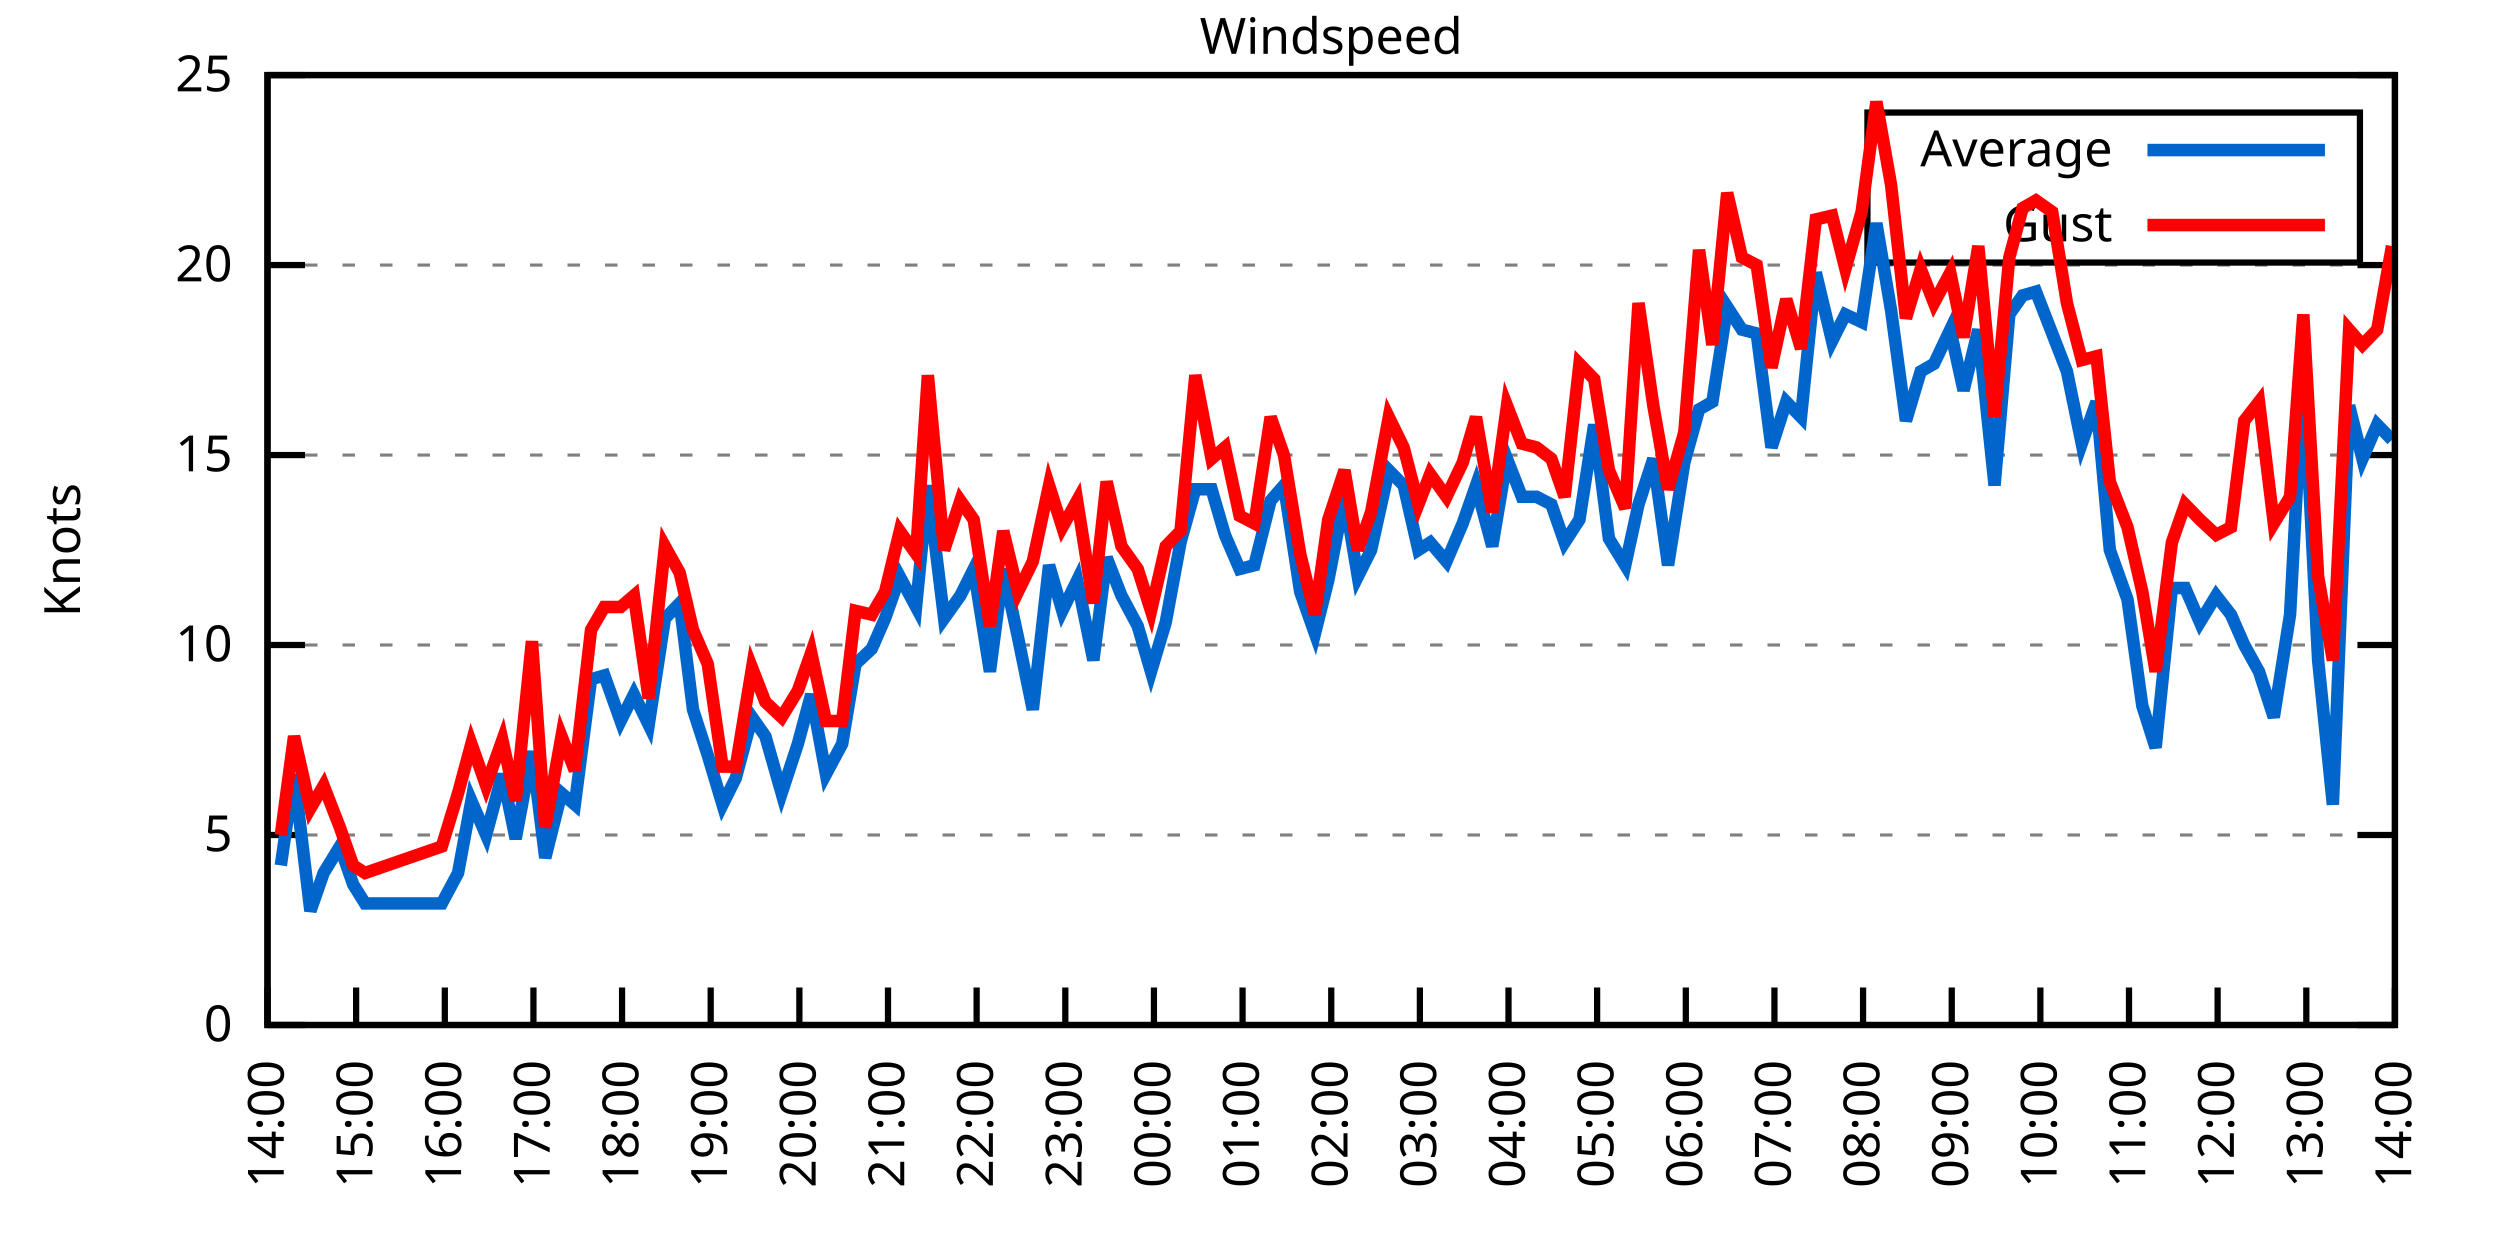
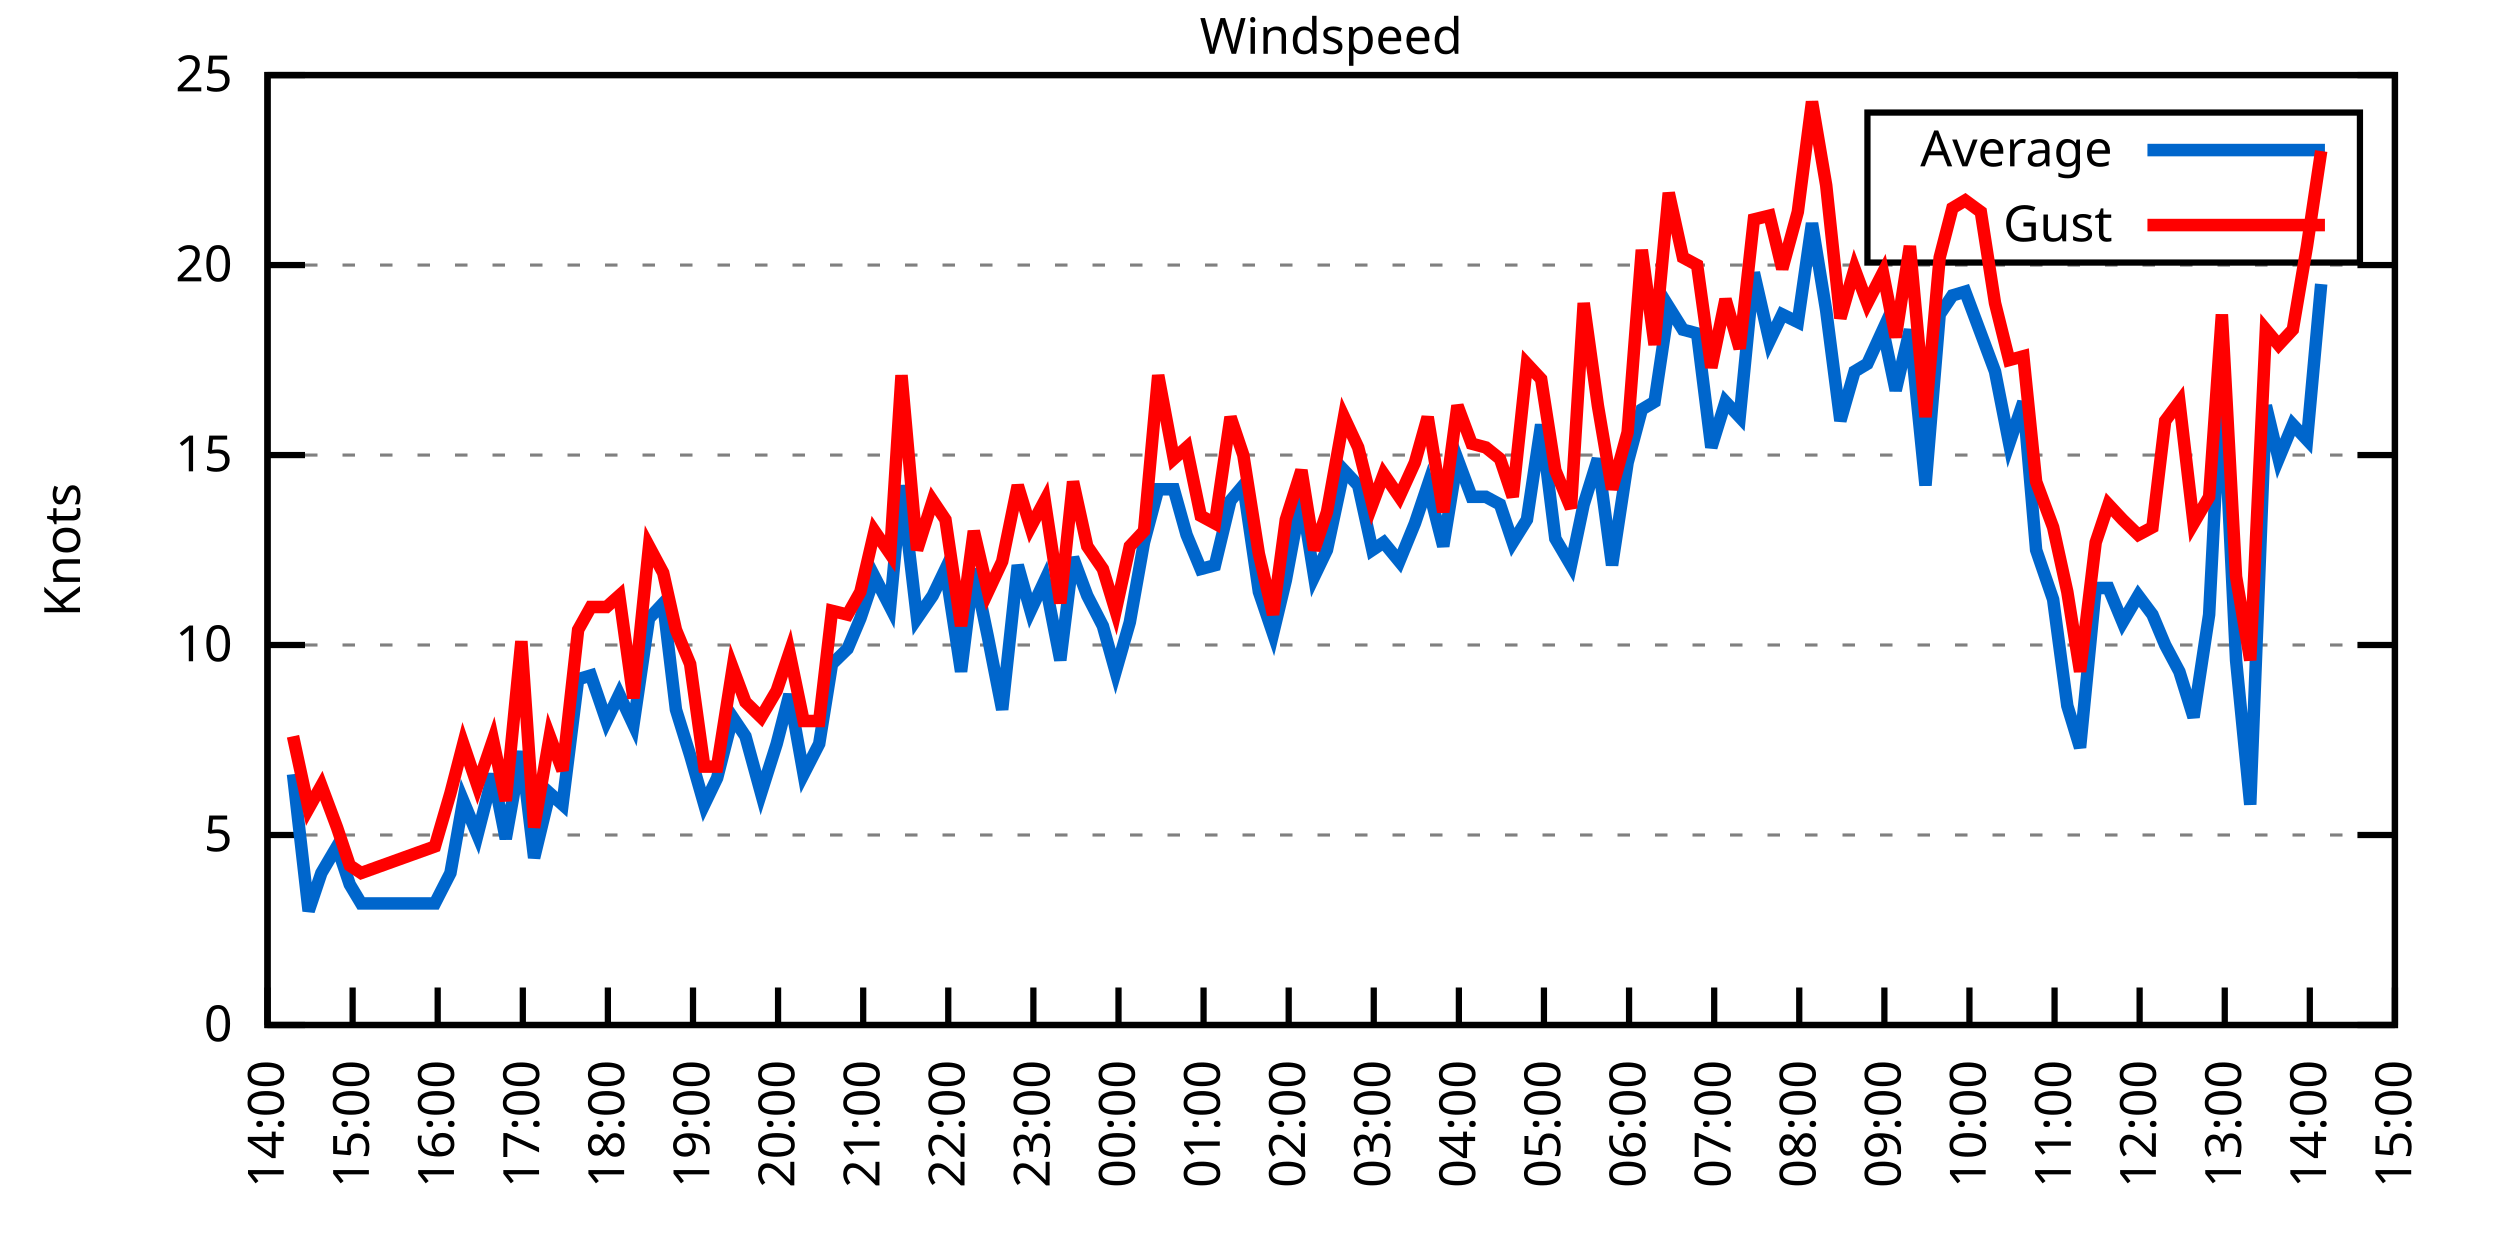
<svg xmlns="http://www.w3.org/2000/svg" xmlns:xlink="http://www.w3.org/1999/xlink" width="400" height="200" viewBox="0 0 400 200">
  <g id="gnuplot_canvas">
    <rect x="0" y="0" width="400" height="200" fill="none" />
    <defs>
      <circle id="gpDot" r="0.5" stroke-width="0.5" stroke="currentColor" />
      <path id="gpPt0" stroke-width="0.333" stroke="currentColor" d="M-1,0 h2 M0,-1 v2" />
      <path id="gpPt1" stroke-width="0.333" stroke="currentColor" d="M-1,-1 L1,1 M1,-1 L-1,1" />
      <path id="gpPt2" stroke-width="0.333" stroke="currentColor" d="M-1,0 L1,0 M0,-1 L0,1 M-1,-1 L1,1 M-1,1 L1,-1" />
      <rect id="gpPt3" stroke-width="0.333" stroke="currentColor" x="-1" y="-1" width="2" height="2" />
      <rect id="gpPt4" stroke-width="0.333" stroke="currentColor" fill="currentColor" x="-1" y="-1" width="2" height="2" />
      <circle id="gpPt5" stroke-width="0.333" stroke="currentColor" cx="0" cy="0" r="1" />
      <use xlink:href="#gpPt5" id="gpPt6" fill="currentColor" stroke="none" />
      <path id="gpPt7" stroke-width="0.333" stroke="currentColor" d="M0,-1.33 L-1.33,0.67 L1.33,0.67 z" />
      <use xlink:href="#gpPt7" id="gpPt8" fill="currentColor" stroke="none" />
      <use xlink:href="#gpPt7" id="gpPt9" stroke="currentColor" transform="rotate(180)" />
      <use xlink:href="#gpPt9" id="gpPt10" fill="currentColor" stroke="none" />
      <use xlink:href="#gpPt3" id="gpPt11" stroke="currentColor" transform="rotate(45)" />
      <use xlink:href="#gpPt11" id="gpPt12" fill="currentColor" stroke="none" />
      <path id="gpPt13" stroke-width="0.333" stroke="currentColor" d="M0,1.330 L1.265,0.411 L0.782,-1.067 L-0.782,-1.076 L-1.265,0.411 z" />
      <use xlink:href="#gpPt13" id="gpPt14" fill="currentColor" stroke="none" />
      <filter id="textbox" filterUnits="objectBoundingBox" x="0" y="0" height="1" width="1">
        <feFlood flood-color="white" flood-opacity="1" result="bgnd" />
        <feComposite in="SourceGraphic" in2="bgnd" operator="atop" />
      </filter>
      <filter id="greybox" filterUnits="objectBoundingBox" x="0" y="0" height="1" width="1">
        <feFlood flood-color="lightgrey" flood-opacity="1" result="grey" />
        <feComposite in="SourceGraphic" in2="grey" operator="atop" />
      </filter>
    </defs>
    <g fill="none" color="white" stroke="currentColor" stroke-width="1.00" stroke-linecap="butt" stroke-linejoin="miter">
</g>
    <g fill="none" color="black" stroke="currentColor" stroke-width="1.00" stroke-linecap="butt" stroke-linejoin="miter">
      <g stroke="none" shape-rendering="crispEdges">
        <polygon fill="rgb(255, 255, 255)" points="42.80,164.00 383.18,164.00 383.18,12.02 42.80,12.02 " />
      </g>
    </g>
    <g fill="none" color="black" stroke="currentColor" stroke-width="1.00" stroke-linecap="butt" stroke-linejoin="miter">
</g>
    <g fill="none" color="black" stroke="black" stroke-width="0.50" stroke-linecap="butt" stroke-linejoin="miter">
</g>
    <g fill="none" color="gray" stroke="currentColor" stroke-width="0.50" stroke-linecap="butt" stroke-linejoin="miter">
      <path stroke="gray" stroke-dasharray="2,4" class="gridline" d="M42.80,164.00 L383.19,164.00  " />
    </g>
    <g fill="none" color="gray" stroke="gray" stroke-width="1.00" stroke-linecap="butt" stroke-linejoin="miter">
</g>
    <g fill="none" color="black" stroke="currentColor" stroke-width="1.00" stroke-linecap="butt" stroke-linejoin="miter">
      <path stroke="black" d="M42.80,164.00 L48.80,164.00 M383.19,164.00 L377.19,164.00  " />
      <g transform="translate(37.20,166.60)" stroke="none" fill="black" font-family="Sans" font-size="8.00" text-anchor="end">
        <text>
          <tspan font-family="Sans"> 0</tspan>
        </text>
      </g>
    </g>
    <g fill="none" color="black" stroke="currentColor" stroke-width="1.00" stroke-linecap="butt" stroke-linejoin="miter">
</g>
    <g fill="none" color="black" stroke="black" stroke-width="0.50" stroke-linecap="butt" stroke-linejoin="miter">
</g>
    <g fill="none" color="gray" stroke="currentColor" stroke-width="0.50" stroke-linecap="butt" stroke-linejoin="miter">
      <path stroke="gray" stroke-dasharray="2,4" class="gridline" d="M42.80,133.60 L383.19,133.60  " />
    </g>
    <g fill="none" color="gray" stroke="gray" stroke-width="1.00" stroke-linecap="butt" stroke-linejoin="miter">
</g>
    <g fill="none" color="black" stroke="currentColor" stroke-width="1.00" stroke-linecap="butt" stroke-linejoin="miter">
      <path stroke="black" d="M42.80,133.60 L48.80,133.60 M383.19,133.60 L377.19,133.60  " />
      <g transform="translate(37.20,136.20)" stroke="none" fill="black" font-family="Sans" font-size="8.00" text-anchor="end">
        <text>
          <tspan font-family="Sans"> 5</tspan>
        </text>
      </g>
    </g>
    <g fill="none" color="black" stroke="currentColor" stroke-width="1.00" stroke-linecap="butt" stroke-linejoin="miter">
</g>
    <g fill="none" color="black" stroke="black" stroke-width="0.50" stroke-linecap="butt" stroke-linejoin="miter">
</g>
    <g fill="none" color="gray" stroke="currentColor" stroke-width="0.50" stroke-linecap="butt" stroke-linejoin="miter">
      <path stroke="gray" stroke-dasharray="2,4" class="gridline" d="M42.80,103.20 L383.19,103.20  " />
    </g>
    <g fill="none" color="gray" stroke="gray" stroke-width="1.00" stroke-linecap="butt" stroke-linejoin="miter">
</g>
    <g fill="none" color="black" stroke="currentColor" stroke-width="1.00" stroke-linecap="butt" stroke-linejoin="miter">
      <path stroke="black" d="M42.80,103.20 L48.80,103.20 M383.19,103.20 L377.19,103.20  " />
      <g transform="translate(37.20,105.80)" stroke="none" fill="black" font-family="Sans" font-size="8.00" text-anchor="end">
        <text>
          <tspan font-family="Sans"> 10</tspan>
        </text>
      </g>
    </g>
    <g fill="none" color="black" stroke="currentColor" stroke-width="1.00" stroke-linecap="butt" stroke-linejoin="miter">
</g>
    <g fill="none" color="black" stroke="black" stroke-width="0.50" stroke-linecap="butt" stroke-linejoin="miter">
</g>
    <g fill="none" color="gray" stroke="currentColor" stroke-width="0.50" stroke-linecap="butt" stroke-linejoin="miter">
      <path stroke="gray" stroke-dasharray="2,4" class="gridline" d="M42.80,72.81 L383.19,72.81  " />
    </g>
    <g fill="none" color="gray" stroke="gray" stroke-width="1.00" stroke-linecap="butt" stroke-linejoin="miter">
</g>
    <g fill="none" color="black" stroke="currentColor" stroke-width="1.00" stroke-linecap="butt" stroke-linejoin="miter">
      <path stroke="black" d="M42.80,72.81 L48.80,72.81 M383.19,72.81 L377.19,72.81  " />
      <g transform="translate(37.20,75.41)" stroke="none" fill="black" font-family="Sans" font-size="8.00" text-anchor="end">
        <text>
          <tspan font-family="Sans"> 15</tspan>
        </text>
      </g>
    </g>
    <g fill="none" color="black" stroke="currentColor" stroke-width="1.00" stroke-linecap="butt" stroke-linejoin="miter">
</g>
    <g fill="none" color="black" stroke="black" stroke-width="0.50" stroke-linecap="butt" stroke-linejoin="miter">
</g>
    <g fill="none" color="gray" stroke="currentColor" stroke-width="0.50" stroke-linecap="butt" stroke-linejoin="miter">
      <path stroke="gray" stroke-dasharray="2,4" class="gridline" d="M42.80,42.41 L383.19,42.41  " />
    </g>
    <g fill="none" color="gray" stroke="gray" stroke-width="1.00" stroke-linecap="butt" stroke-linejoin="miter">
</g>
    <g fill="none" color="black" stroke="currentColor" stroke-width="1.00" stroke-linecap="butt" stroke-linejoin="miter">
      <path stroke="black" d="M42.80,42.41 L48.80,42.41 M383.19,42.41 L377.19,42.41  " />
      <g transform="translate(37.20,45.01)" stroke="none" fill="black" font-family="Sans" font-size="8.00" text-anchor="end">
        <text>
          <tspan font-family="Sans"> 20</tspan>
        </text>
      </g>
    </g>
    <g fill="none" color="black" stroke="currentColor" stroke-width="1.00" stroke-linecap="butt" stroke-linejoin="miter">
</g>
    <g fill="none" color="black" stroke="black" stroke-width="0.50" stroke-linecap="butt" stroke-linejoin="miter">
</g>
    <g fill="none" color="gray" stroke="currentColor" stroke-width="0.50" stroke-linecap="butt" stroke-linejoin="miter">
      <path stroke="gray" stroke-dasharray="2,4" class="gridline" d="M42.80,12.01 L383.19,12.01  " />
    </g>
    <g fill="none" color="gray" stroke="gray" stroke-width="1.00" stroke-linecap="butt" stroke-linejoin="miter">
</g>
    <g fill="none" color="black" stroke="currentColor" stroke-width="1.00" stroke-linecap="butt" stroke-linejoin="miter">
      <path stroke="black" d="M42.80,12.01 L48.80,12.01 M383.19,12.01 L377.19,12.01  " />
      <g transform="translate(37.20,14.61)" stroke="none" fill="black" font-family="Sans" font-size="8.00" text-anchor="end">
        <text>
          <tspan font-family="Sans"> 25</tspan>
        </text>
      </g>
    </g>
    <g fill="none" color="black" stroke="currentColor" stroke-width="1.00" stroke-linecap="butt" stroke-linejoin="miter">
      <path stroke="black" d="M42.80,164.00 L42.80,158.00  " />
      <g transform="translate(45.40,169.60) rotate(270.00)" stroke="none" fill="black" font-family="Sans" font-size="8.00" text-anchor="end">
        <text>
          <tspan font-family="Sans">14:00</tspan>
        </text>
      </g>
    </g>
    <g fill="none" color="black" stroke="currentColor" stroke-width="1.00" stroke-linecap="butt" stroke-linejoin="miter">
-       <path stroke="black" d="M56.98,164.00 L56.98,158.00  " />
-       <g transform="translate(59.58,169.60) rotate(270.00)" stroke="none" fill="black" font-family="Sans" font-size="8.00" text-anchor="end">
+       <path stroke="black" d="M56.42,164.00 L56.42,158.00  " />
+       <g transform="translate(59.02,169.60) rotate(270.00)" stroke="none" fill="black" font-family="Sans" font-size="8.00" text-anchor="end">
        <text>
          <tspan font-family="Sans">15:00</tspan>
        </text>
      </g>
    </g>
    <g fill="none" color="black" stroke="currentColor" stroke-width="1.00" stroke-linecap="butt" stroke-linejoin="miter">
-       <path stroke="black" d="M71.17,164.00 L71.17,158.00  " />
-       <g transform="translate(73.77,169.60) rotate(270.00)" stroke="none" fill="black" font-family="Sans" font-size="8.00" text-anchor="end">
+       <path stroke="black" d="M70.03,164.00 L70.03,158.00  " />
+       <g transform="translate(72.63,169.60) rotate(270.00)" stroke="none" fill="black" font-family="Sans" font-size="8.00" text-anchor="end">
        <text>
          <tspan font-family="Sans">16:00</tspan>
        </text>
      </g>
    </g>
    <g fill="none" color="black" stroke="currentColor" stroke-width="1.00" stroke-linecap="butt" stroke-linejoin="miter">
-       <path stroke="black" d="M85.35,164.00 L85.35,158.00  " />
-       <g transform="translate(87.95,169.60) rotate(270.00)" stroke="none" fill="black" font-family="Sans" font-size="8.00" text-anchor="end">
+       <path stroke="black" d="M83.65,164.00 L83.65,158.00  " />
+       <g transform="translate(86.25,169.60) rotate(270.00)" stroke="none" fill="black" font-family="Sans" font-size="8.00" text-anchor="end">
        <text>
          <tspan font-family="Sans">17:00</tspan>
        </text>
      </g>
    </g>
    <g fill="none" color="black" stroke="currentColor" stroke-width="1.00" stroke-linecap="butt" stroke-linejoin="miter">
-       <path stroke="black" d="M99.53,164.00 L99.53,158.00  " />
-       <g transform="translate(102.13,169.60) rotate(270.00)" stroke="none" fill="black" font-family="Sans" font-size="8.00" text-anchor="end">
+       <path stroke="black" d="M97.26,164.00 L97.26,158.00  " />
+       <g transform="translate(99.86,169.60) rotate(270.00)" stroke="none" fill="black" font-family="Sans" font-size="8.00" text-anchor="end">
        <text>
          <tspan font-family="Sans">18:00</tspan>
        </text>
      </g>
    </g>
    <g fill="none" color="black" stroke="currentColor" stroke-width="1.00" stroke-linecap="butt" stroke-linejoin="miter">
-       <path stroke="black" d="M113.71,164.00 L113.71,158.00  " />
-       <g transform="translate(116.31,169.60) rotate(270.00)" stroke="none" fill="black" font-family="Sans" font-size="8.00" text-anchor="end">
+       <path stroke="black" d="M110.88,164.00 L110.88,158.00  " />
+       <g transform="translate(113.48,169.60) rotate(270.00)" stroke="none" fill="black" font-family="Sans" font-size="8.00" text-anchor="end">
        <text>
          <tspan font-family="Sans">19:00</tspan>
        </text>
      </g>
    </g>
    <g fill="none" color="black" stroke="currentColor" stroke-width="1.00" stroke-linecap="butt" stroke-linejoin="miter">
-       <path stroke="black" d="M127.90,164.00 L127.90,158.00  " />
-       <g transform="translate(130.50,169.60) rotate(270.00)" stroke="none" fill="black" font-family="Sans" font-size="8.00" text-anchor="end">
+       <path stroke="black" d="M124.49,164.00 L124.49,158.00  " />
+       <g transform="translate(127.09,169.60) rotate(270.00)" stroke="none" fill="black" font-family="Sans" font-size="8.00" text-anchor="end">
        <text>
          <tspan font-family="Sans">20:00</tspan>
        </text>
      </g>
    </g>
    <g fill="none" color="black" stroke="currentColor" stroke-width="1.00" stroke-linecap="butt" stroke-linejoin="miter">
-       <path stroke="black" d="M142.08,164.00 L142.08,158.00  " />
-       <g transform="translate(144.68,169.60) rotate(270.00)" stroke="none" fill="black" font-family="Sans" font-size="8.00" text-anchor="end">
+       <path stroke="black" d="M138.11,164.00 L138.11,158.00  " />
+       <g transform="translate(140.71,169.60) rotate(270.00)" stroke="none" fill="black" font-family="Sans" font-size="8.00" text-anchor="end">
        <text>
          <tspan font-family="Sans">21:00</tspan>
        </text>
      </g>
    </g>
    <g fill="none" color="black" stroke="currentColor" stroke-width="1.00" stroke-linecap="butt" stroke-linejoin="miter">
-       <path stroke="black" d="M156.26,164.00 L156.26,158.00  " />
-       <g transform="translate(158.86,169.60) rotate(270.00)" stroke="none" fill="black" font-family="Sans" font-size="8.00" text-anchor="end">
+       <path stroke="black" d="M151.72,164.00 L151.72,158.00  " />
+       <g transform="translate(154.32,169.60) rotate(270.00)" stroke="none" fill="black" font-family="Sans" font-size="8.00" text-anchor="end">
        <text>
          <tspan font-family="Sans">22:00</tspan>
        </text>
      </g>
    </g>
    <g fill="none" color="black" stroke="currentColor" stroke-width="1.00" stroke-linecap="butt" stroke-linejoin="miter">
-       <path stroke="black" d="M170.45,164.00 L170.45,158.00  " />
-       <g transform="translate(173.05,169.60) rotate(270.00)" stroke="none" fill="black" font-family="Sans" font-size="8.00" text-anchor="end">
+       <path stroke="black" d="M165.34,164.00 L165.34,158.00  " />
+       <g transform="translate(167.94,169.60) rotate(270.00)" stroke="none" fill="black" font-family="Sans" font-size="8.00" text-anchor="end">
        <text>
          <tspan font-family="Sans">23:00</tspan>
        </text>
      </g>
    </g>
    <g fill="none" color="black" stroke="currentColor" stroke-width="1.00" stroke-linecap="butt" stroke-linejoin="miter">
-       <path stroke="black" d="M184.63,164.00 L184.63,158.00  " />
-       <g transform="translate(187.23,169.60) rotate(270.00)" stroke="none" fill="black" font-family="Sans" font-size="8.00" text-anchor="end">
+       <path stroke="black" d="M178.96,164.00 L178.96,158.00  " />
+       <g transform="translate(181.56,169.60) rotate(270.00)" stroke="none" fill="black" font-family="Sans" font-size="8.00" text-anchor="end">
        <text>
          <tspan font-family="Sans">00:00</tspan>
        </text>
      </g>
    </g>
    <g fill="none" color="black" stroke="currentColor" stroke-width="1.00" stroke-linecap="butt" stroke-linejoin="miter">
-       <path stroke="black" d="M198.81,164.00 L198.81,158.00  " />
-       <g transform="translate(201.41,169.60) rotate(270.00)" stroke="none" fill="black" font-family="Sans" font-size="8.00" text-anchor="end">
+       <path stroke="black" d="M192.57,164.00 L192.57,158.00  " />
+       <g transform="translate(195.17,169.60) rotate(270.00)" stroke="none" fill="black" font-family="Sans" font-size="8.00" text-anchor="end">
        <text>
          <tspan font-family="Sans">01:00</tspan>
        </text>
      </g>
    </g>
    <g fill="none" color="black" stroke="currentColor" stroke-width="1.00" stroke-linecap="butt" stroke-linejoin="miter">
-       <path stroke="black" d="M213.00,164.00 L213.00,158.00  " />
-       <g transform="translate(215.60,169.60) rotate(270.00)" stroke="none" fill="black" font-family="Sans" font-size="8.00" text-anchor="end">
+       <path stroke="black" d="M206.19,164.00 L206.19,158.00  " />
+       <g transform="translate(208.79,169.60) rotate(270.00)" stroke="none" fill="black" font-family="Sans" font-size="8.00" text-anchor="end">
        <text>
          <tspan font-family="Sans">02:00</tspan>
        </text>
      </g>
    </g>
    <g fill="none" color="black" stroke="currentColor" stroke-width="1.00" stroke-linecap="butt" stroke-linejoin="miter">
-       <path stroke="black" d="M227.18,164.00 L227.18,158.00  " />
-       <g transform="translate(229.78,169.60) rotate(270.00)" stroke="none" fill="black" font-family="Sans" font-size="8.00" text-anchor="end">
+       <path stroke="black" d="M219.80,164.00 L219.80,158.00  " />
+       <g transform="translate(222.40,169.60) rotate(270.00)" stroke="none" fill="black" font-family="Sans" font-size="8.00" text-anchor="end">
        <text>
          <tspan font-family="Sans">03:00</tspan>
        </text>
      </g>
    </g>
    <g fill="none" color="black" stroke="currentColor" stroke-width="1.00" stroke-linecap="butt" stroke-linejoin="miter">
-       <path stroke="black" d="M241.36,164.00 L241.36,158.00  " />
-       <g transform="translate(243.96,169.60) rotate(270.00)" stroke="none" fill="black" font-family="Sans" font-size="8.00" text-anchor="end">
+       <path stroke="black" d="M233.42,164.00 L233.42,158.00  " />
+       <g transform="translate(236.02,169.60) rotate(270.00)" stroke="none" fill="black" font-family="Sans" font-size="8.00" text-anchor="end">
        <text>
          <tspan font-family="Sans">04:00</tspan>
        </text>
      </g>
    </g>
    <g fill="none" color="black" stroke="currentColor" stroke-width="1.00" stroke-linecap="butt" stroke-linejoin="miter">
-       <path stroke="black" d="M255.54,164.00 L255.54,158.00  " />
-       <g transform="translate(258.14,169.60) rotate(270.00)" stroke="none" fill="black" font-family="Sans" font-size="8.00" text-anchor="end">
+       <path stroke="black" d="M247.03,164.00 L247.03,158.00  " />
+       <g transform="translate(249.63,169.60) rotate(270.00)" stroke="none" fill="black" font-family="Sans" font-size="8.00" text-anchor="end">
        <text>
          <tspan font-family="Sans">05:00</tspan>
        </text>
      </g>
    </g>
    <g fill="none" color="black" stroke="currentColor" stroke-width="1.00" stroke-linecap="butt" stroke-linejoin="miter">
-       <path stroke="black" d="M269.73,164.00 L269.73,158.00  " />
-       <g transform="translate(272.33,169.60) rotate(270.00)" stroke="none" fill="black" font-family="Sans" font-size="8.00" text-anchor="end">
+       <path stroke="black" d="M260.65,164.00 L260.65,158.00  " />
+       <g transform="translate(263.25,169.60) rotate(270.00)" stroke="none" fill="black" font-family="Sans" font-size="8.00" text-anchor="end">
        <text>
          <tspan font-family="Sans">06:00</tspan>
        </text>
      </g>
    </g>
    <g fill="none" color="black" stroke="currentColor" stroke-width="1.00" stroke-linecap="butt" stroke-linejoin="miter">
-       <path stroke="black" d="M283.91,164.00 L283.91,158.00  " />
-       <g transform="translate(286.51,169.60) rotate(270.00)" stroke="none" fill="black" font-family="Sans" font-size="8.00" text-anchor="end">
+       <path stroke="black" d="M274.27,164.00 L274.27,158.00  " />
+       <g transform="translate(276.87,169.60) rotate(270.00)" stroke="none" fill="black" font-family="Sans" font-size="8.00" text-anchor="end">
        <text>
          <tspan font-family="Sans">07:00</tspan>
        </text>
      </g>
    </g>
    <g fill="none" color="black" stroke="currentColor" stroke-width="1.00" stroke-linecap="butt" stroke-linejoin="miter">
-       <path stroke="black" d="M298.09,164.00 L298.09,158.00  " />
-       <g transform="translate(300.69,169.60) rotate(270.00)" stroke="none" fill="black" font-family="Sans" font-size="8.00" text-anchor="end">
+       <path stroke="black" d="M287.88,164.00 L287.88,158.00  " />
+       <g transform="translate(290.48,169.60) rotate(270.00)" stroke="none" fill="black" font-family="Sans" font-size="8.00" text-anchor="end">
        <text>
          <tspan font-family="Sans">08:00</tspan>
        </text>
      </g>
    </g>
    <g fill="none" color="black" stroke="currentColor" stroke-width="1.00" stroke-linecap="butt" stroke-linejoin="miter">
-       <path stroke="black" d="M312.28,164.00 L312.28,158.00  " />
-       <g transform="translate(314.88,169.60) rotate(270.00)" stroke="none" fill="black" font-family="Sans" font-size="8.00" text-anchor="end">
+       <path stroke="black" d="M301.50,164.00 L301.50,158.00  " />
+       <g transform="translate(304.10,169.60) rotate(270.00)" stroke="none" fill="black" font-family="Sans" font-size="8.00" text-anchor="end">
        <text>
          <tspan font-family="Sans">09:00</tspan>
        </text>
      </g>
    </g>
    <g fill="none" color="black" stroke="currentColor" stroke-width="1.00" stroke-linecap="butt" stroke-linejoin="miter">
-       <path stroke="black" d="M326.46,164.00 L326.46,158.00  " />
-       <g transform="translate(329.06,169.60) rotate(270.00)" stroke="none" fill="black" font-family="Sans" font-size="8.00" text-anchor="end">
+       <path stroke="black" d="M315.11,164.00 L315.11,158.00  " />
+       <g transform="translate(317.71,169.60) rotate(270.00)" stroke="none" fill="black" font-family="Sans" font-size="8.00" text-anchor="end">
        <text>
          <tspan font-family="Sans">10:00</tspan>
        </text>
      </g>
    </g>
    <g fill="none" color="black" stroke="currentColor" stroke-width="1.00" stroke-linecap="butt" stroke-linejoin="miter">
-       <path stroke="black" d="M340.64,164.00 L340.64,158.00  " />
-       <g transform="translate(343.24,169.60) rotate(270.00)" stroke="none" fill="black" font-family="Sans" font-size="8.00" text-anchor="end">
+       <path stroke="black" d="M328.73,164.00 L328.73,158.00  " />
+       <g transform="translate(331.33,169.60) rotate(270.00)" stroke="none" fill="black" font-family="Sans" font-size="8.00" text-anchor="end">
        <text>
          <tspan font-family="Sans">11:00</tspan>
        </text>
      </g>
    </g>
    <g fill="none" color="black" stroke="currentColor" stroke-width="1.00" stroke-linecap="butt" stroke-linejoin="miter">
-       <path stroke="black" d="M354.82,164.00 L354.82,158.00  " />
-       <g transform="translate(357.42,169.60) rotate(270.00)" stroke="none" fill="black" font-family="Sans" font-size="8.00" text-anchor="end">
+       <path stroke="black" d="M342.34,164.00 L342.34,158.00  " />
+       <g transform="translate(344.94,169.60) rotate(270.00)" stroke="none" fill="black" font-family="Sans" font-size="8.00" text-anchor="end">
        <text>
          <tspan font-family="Sans">12:00</tspan>
        </text>
      </g>
    </g>
    <g fill="none" color="black" stroke="currentColor" stroke-width="1.00" stroke-linecap="butt" stroke-linejoin="miter">
-       <path stroke="black" d="M369.01,164.00 L369.01,158.00  " />
-       <g transform="translate(371.61,169.60) rotate(270.00)" stroke="none" fill="black" font-family="Sans" font-size="8.00" text-anchor="end">
+       <path stroke="black" d="M355.96,164.00 L355.96,158.00  " />
+       <g transform="translate(358.56,169.60) rotate(270.00)" stroke="none" fill="black" font-family="Sans" font-size="8.00" text-anchor="end">
        <text>
          <tspan font-family="Sans">13:00</tspan>
+         </text>
+       </g>
+     </g>
+     <g fill="none" color="black" stroke="currentColor" stroke-width="1.00" stroke-linecap="butt" stroke-linejoin="miter">
+       <path stroke="black" d="M369.57,164.00 L369.57,158.00  " />
+       <g transform="translate(372.17,169.60) rotate(270.00)" stroke="none" fill="black" font-family="Sans" font-size="8.00" text-anchor="end">
+         <text>
+           <tspan font-family="Sans">14:00</tspan>
        </text>
      </g>
    </g>
    <g fill="none" color="black" stroke="currentColor" stroke-width="1.00" stroke-linecap="butt" stroke-linejoin="miter">
      <path stroke="black" d="M383.19,164.00 L383.19,158.00  " />
      <g transform="translate(385.79,169.60) rotate(270.00)" stroke="none" fill="black" font-family="Sans" font-size="8.00" text-anchor="end">
        <text>
-           <tspan font-family="Sans">14:00</tspan>
+           <tspan font-family="Sans">15:00</tspan>
        </text>
      </g>
    </g>
    <g fill="none" color="black" stroke="currentColor" stroke-width="1.00" stroke-linecap="butt" stroke-linejoin="miter">
</g>
    <g fill="none" color="black" stroke="currentColor" stroke-width="1.00" stroke-linecap="butt" stroke-linejoin="miter">
      <path stroke="black" d="M42.80,12.01 L42.80,164.00 L383.19,164.00 L383.19,12.01 L42.80,12.01 Z  " />
    </g>
    <g fill="none" color="black" stroke="currentColor" stroke-width="1.00" stroke-linecap="butt" stroke-linejoin="miter">
</g>
    <g fill="none" color="black" stroke="currentColor" stroke-width="1.00" stroke-linecap="butt" stroke-linejoin="miter">
      <path stroke="black" d="M298.79,42.01 L298.79,18.01 L377.59,18.01 L377.59,42.01 L298.79,42.01 Z  " />
    </g>
    <g id="Windspeed_plot_1">
      <g fill="none" color="white" stroke="black" stroke-width="2.00" stroke-linecap="butt" stroke-linejoin="miter">
</g>
      <g fill="none" color="black" stroke="currentColor" stroke-width="2.00" stroke-linecap="butt" stroke-linejoin="miter">
        <g transform="translate(337.99,26.61)" stroke="none" fill="black" font-family="Sans" font-size="8.00" text-anchor="end">
          <text>
            <tspan font-family="Sans">Average</tspan>
          </text>
        </g>
      </g>
      <g fill="none" color="black" stroke="currentColor" stroke-width="2.00" stroke-linecap="butt" stroke-linejoin="miter">
-         <path stroke="rgb(  0, 102, 204)" d="M343.59,24.01 L371.99,24.01 M44.93,138.47 L47.05,123.87 L49.66,145.76 L51.78,139.68 L54.38,135.43 L56.51,141.51   L58.40,144.55 L70.69,144.55 L73.29,139.68 L75.42,128.13 L77.78,133.60 L80.38,123.87 L82.51,134.21 L85.11,120.23   L87.24,137.25 L89.84,126.91 L91.97,128.74 L94.57,108.68 L96.70,108.07 L99.30,115.36 L101.42,111.11 L103.79,115.97   L106.39,98.95 L108.75,96.52 L110.88,113.54 L113.24,120.83 L115.61,128.74 L117.73,124.48 L120.33,114.76 L122.46,117.80   L125.06,126.91 L127.66,119.01 L129.79,111.11 L132.15,123.87 L134.75,119.01 L136.88,106.24 L139.48,103.81 L141.61,98.95   L143.97,92.26 L146.57,97.12 L148.46,77.67 L151.06,98.95 L153.66,95.30 L155.79,91.04 L158.39,107.46 L160.52,91.04   L162.88,101.99 L165.25,113.54 L167.85,90.44 L169.97,97.73 L172.34,92.87 L174.94,105.64 L177.06,89.22 L179.43,95.30   L182.03,100.16 L184.16,107.46 L186.52,99.56 L188.88,86.79 L191.25,78.28 L193.85,78.28 L195.98,85.57 L198.34,91.04   L200.70,90.44 L203.30,80.10 L205.43,77.67 L208.03,94.69 L210.39,101.38 L212.52,92.87 L215.12,79.49 L217.25,92.26   L219.38,88.00 L222.21,75.24 L224.58,77.67 L226.94,88.00 L228.83,86.79 L231.43,89.83 L234.03,83.75 L236.16,77.67   L238.76,87.40 L241.12,73.41 L243.49,79.49 L245.85,79.49 L248.22,80.71 L250.34,86.79 L252.71,83.14 L255.07,67.94   L257.43,86.18 L260.04,90.44 L262.16,80.71 L264.53,73.41 L266.89,90.44 L269.49,74.02 L271.85,65.51 L273.98,64.29   L276.35,49.10 L278.71,52.74 L281.07,53.35 L283.44,71.59 L285.80,64.29 L288.16,66.73 L290.53,43.62 L293.13,54.57   L295.26,50.31 L297.86,51.53 L300.22,35.72 L302.58,49.70 L304.95,67.33 L307.31,59.43 L309.44,58.21 L312.04,52.74   L314.17,62.47 L316.53,52.74 L319.13,77.67 L321.49,50.31 L323.62,47.27 L325.75,46.66 L328.35,53.35 L330.71,59.43   L333.08,70.98 L335.44,64.29 L337.57,88.00 L340.40,95.91 L342.77,112.93 L344.90,119.62 L347.50,94.08 L349.62,94.08   L351.99,99.56 L354.59,95.30 L356.95,98.34 L359.08,103.20 L361.44,107.46 L363.81,114.76 L366.41,98.34 L368.53,58.82   L370.90,105.64 L373.26,128.74 L375.86,64.90 L377.99,73.41 L380.35,67.94 L382.72,70.37  " />
+         <path stroke="rgb(  0, 102, 204)" d="M343.59,24.01 L371.99,24.01 M46.88,123.87 L49.38,145.76 L51.42,139.68 L53.92,135.43 L55.96,141.51 L57.78,144.55   L69.58,144.55 L72.07,139.68 L74.12,128.13 L76.39,133.60 L78.88,123.87 L80.92,134.21 L83.42,120.23 L85.46,137.25   L87.96,126.91 L90.00,128.74 L92.50,108.68 L94.54,108.07 L97.04,115.36 L99.08,111.11 L101.35,115.97 L103.84,98.95   L106.11,96.52 L108.15,113.54 L110.42,120.83 L112.69,128.74 L114.74,124.48 L117.23,114.76 L119.27,117.80 L121.77,126.91   L124.27,119.01 L126.31,111.11 L128.58,123.87 L131.07,119.01 L133.12,106.24 L135.61,103.81 L137.66,98.95 L139.92,92.26   L142.42,97.12 L144.24,77.67 L146.73,98.95 L149.23,95.30 L151.27,91.04 L153.77,107.46 L155.81,91.04 L158.08,101.99   L160.35,113.54 L162.84,90.44 L164.89,97.73 L167.16,92.87 L169.65,105.64 L171.69,89.22 L173.96,95.30 L176.46,100.16   L178.50,107.46 L180.77,99.56 L183.04,86.79 L185.31,78.28 L187.81,78.28 L189.85,85.57 L192.12,91.04 L194.39,90.44   L196.88,80.10 L198.93,77.67 L201.42,94.69 L203.69,101.38 L205.73,92.87 L208.23,79.49 L210.27,92.26 L212.31,88.00   L215.04,75.24 L217.31,77.67 L219.58,88.00 L221.39,86.79 L223.89,89.83 L226.38,83.75 L228.43,77.67 L230.92,87.40   L233.19,73.41 L235.46,79.49 L237.73,79.49 L240.00,80.71 L242.04,86.79 L244.31,83.14 L246.58,67.94 L248.85,86.18   L251.35,90.44 L253.39,80.71 L255.66,73.41 L257.93,90.44 L260.42,74.02 L262.69,65.51 L264.73,64.29 L267.00,49.10   L269.27,52.74 L271.54,53.35 L273.81,71.59 L276.08,64.29 L278.35,66.73 L280.62,43.62 L283.12,54.57 L285.16,50.31   L287.65,51.53 L289.92,35.72 L292.19,49.70 L294.46,67.33 L296.73,59.43 L298.77,58.21 L301.27,52.74 L303.31,62.47   L305.58,52.74 L308.08,77.67 L310.35,50.31 L312.39,47.27 L314.43,46.66 L316.93,53.35 L319.20,59.43 L321.47,70.98   L323.74,64.29 L325.78,88.00 L328.50,95.91 L330.77,112.93 L332.81,119.62 L335.31,94.08 L337.35,94.08 L339.62,99.56   L342.12,95.30 L344.39,98.34 L346.43,103.20 L348.70,107.46 L350.97,114.76 L353.46,98.34 L355.50,58.82 L357.77,105.64   L360.04,128.74 L362.54,64.90 L364.58,73.41 L366.85,67.94 L369.12,70.37 L371.39,45.45  " />
      </g>
    </g>
    <g id="Windspeed_plot_2">
      <g fill="none" color="black" stroke="currentColor" stroke-width="2.00" stroke-linecap="butt" stroke-linejoin="miter">
        <g transform="translate(337.99,38.61)" stroke="none" fill="black" font-family="Sans" font-size="8.00" text-anchor="end">
          <text>
            <tspan font-family="Sans">Gust</tspan>
          </text>
        </g>
      </g>
      <g fill="none" color="black" stroke="currentColor" stroke-width="2.00" stroke-linecap="butt" stroke-linejoin="miter">
-         <path stroke="rgb(255,   0,   0)" d="M343.59,36.01 L371.99,36.01 M44.93,133.60 L47.05,117.80 L49.66,129.35 L51.78,125.70 L54.38,132.39 L56.51,138.47   L58.40,139.68 L70.69,135.43 L73.29,126.91 L75.42,119.01 L77.78,125.70 L80.38,118.40 L82.51,128.13 L85.11,102.60   L87.24,132.39 L89.84,117.80 L91.97,123.27 L94.57,100.77 L96.70,97.12 L99.30,97.12 L101.42,95.30 L103.79,111.72   L106.39,87.40 L108.75,91.65 L110.88,100.77 L113.24,106.24 L115.61,122.66 L117.73,122.66 L120.33,106.85 L122.46,112.32   L125.06,114.76 L127.66,110.50 L129.79,104.42 L132.15,115.36 L134.75,115.36 L136.88,97.73 L139.48,98.34 L141.61,94.69   L143.97,84.97 L146.57,88.61 L148.46,60.04 L151.06,88.00 L153.66,80.10 L155.79,83.14 L158.39,100.16 L160.52,84.97   L162.88,94.69 L165.25,89.83 L167.85,77.67 L169.97,84.36 L172.34,80.10 L174.94,96.52 L177.06,77.06 L179.43,87.40   L182.03,91.04 L184.16,97.73 L186.52,87.40 L188.88,84.97 L191.25,60.04 L193.85,73.41 L195.98,71.59 L198.34,82.53   L200.70,83.75 L203.30,66.73 L205.43,72.81 L208.03,88.61 L210.39,98.34 L212.52,83.14 L215.12,75.24 L217.25,88.00   L219.38,81.93 L222.21,66.73 L224.58,71.59 L226.94,80.71 L228.83,75.85 L231.43,79.49 L234.03,74.02 L236.16,66.73   L238.76,81.93 L241.12,64.90 L243.49,70.98 L245.85,71.59 L248.22,73.41 L250.34,79.49 L252.71,58.21 L255.07,60.65   L257.43,75.24 L260.04,81.32 L262.16,48.49 L264.53,64.90 L266.89,78.28 L269.49,69.16 L271.85,39.98 L273.98,55.18   L276.35,30.86 L278.71,41.19 L281.07,42.41 L283.44,58.82 L285.80,47.88 L288.16,55.78 L290.53,35.11 L293.13,34.50   L295.26,43.02 L297.86,33.90 L300.22,16.27 L302.58,29.64 L304.95,50.92 L307.31,43.02 L309.44,48.49 L312.04,43.62   L314.17,53.96 L316.53,39.37 L319.13,66.73 L321.49,41.19 L323.62,33.29 L325.75,32.07 L328.35,33.90 L330.71,48.49   L333.08,57.61 L335.44,57.00 L337.57,77.06 L340.40,84.36 L342.77,94.69 L344.90,107.46 L347.50,86.79 L349.62,80.71   L351.99,83.14 L354.59,85.57 L356.95,84.36 L359.08,67.33 L361.44,64.29 L363.81,83.75 L366.41,79.49 L368.53,50.31   L370.90,92.26 L373.26,105.64 L375.86,52.74 L377.99,55.18 L380.35,52.74 L382.72,39.37  " />
+         <path stroke="rgb(255,   0,   0)" d="M343.59,36.01 L371.99,36.01 M46.88,117.80 L49.38,129.35 L51.42,125.70 L53.92,132.39 L55.96,138.47 L57.78,139.68   L69.58,135.43 L72.07,126.91 L74.12,119.01 L76.39,125.70 L78.88,118.40 L80.92,128.13 L83.42,102.60 L85.46,132.39   L87.96,117.80 L90.00,123.27 L92.50,100.77 L94.54,97.12 L97.04,97.12 L99.08,95.30 L101.35,111.72 L103.84,87.40   L106.11,91.65 L108.15,100.77 L110.42,106.24 L112.69,122.66 L114.74,122.66 L117.23,106.85 L119.27,112.32 L121.77,114.76   L124.27,110.50 L126.31,104.42 L128.58,115.36 L131.07,115.36 L133.12,97.73 L135.61,98.34 L137.66,94.69 L139.92,84.97   L142.42,88.61 L144.24,60.04 L146.73,88.00 L149.23,80.10 L151.27,83.14 L153.77,100.16 L155.81,84.97 L158.08,94.69   L160.35,89.83 L162.84,77.67 L164.89,84.36 L167.16,80.10 L169.65,96.52 L171.69,77.06 L173.96,87.40 L176.46,91.04   L178.50,97.73 L180.77,87.40 L183.04,84.97 L185.31,60.04 L187.81,73.41 L189.85,71.59 L192.12,82.53 L194.39,83.75   L196.88,66.73 L198.93,72.81 L201.42,88.61 L203.69,98.34 L205.73,83.14 L208.23,75.24 L210.27,88.00 L212.31,81.93   L215.04,66.73 L217.31,71.59 L219.58,80.71 L221.39,75.85 L223.89,79.49 L226.38,74.02 L228.43,66.73 L230.92,81.93   L233.19,64.90 L235.46,70.98 L237.73,71.59 L240.00,73.41 L242.04,79.49 L244.31,58.21 L246.58,60.65 L248.85,75.24   L251.35,81.32 L253.39,48.49 L255.66,64.90 L257.93,78.28 L260.42,69.16 L262.69,39.98 L264.73,55.18 L267.00,30.86   L269.27,41.19 L271.54,42.41 L273.81,58.82 L276.08,47.88 L278.35,55.78 L280.62,35.11 L283.12,34.50 L285.16,43.02   L287.65,33.90 L289.92,16.27 L292.19,29.64 L294.46,50.92 L296.73,43.02 L298.77,48.49 L301.27,43.62 L303.31,53.96   L305.58,39.37 L308.08,66.73 L310.35,41.19 L312.39,33.29 L314.43,32.07 L316.93,33.90 L319.20,48.49 L321.47,57.61   L323.74,57.00 L325.78,77.06 L328.50,84.36 L330.77,94.69 L332.81,107.46 L335.31,86.79 L337.35,80.71 L339.62,83.14   L342.12,85.57 L344.39,84.36 L346.43,67.33 L348.70,64.29 L350.97,83.75 L353.46,79.49 L355.50,50.31 L357.77,92.26   L360.04,105.64 L362.54,52.74 L364.58,55.18 L366.85,52.74 L369.12,39.37 L371.39,24.17  " />
      </g>
    </g>
    <g fill="none" color="black" stroke="currentColor" stroke-width="2.00" stroke-linecap="butt" stroke-linejoin="miter">
</g>
    <g fill="none" color="black" stroke="black" stroke-width="1.00" stroke-linecap="butt" stroke-linejoin="miter">
</g>
    <g fill="none" color="black" stroke="currentColor" stroke-width="1.00" stroke-linecap="butt" stroke-linejoin="miter">
      <path stroke="black" d="M42.80,12.01 L42.80,164.00 L383.19,164.00 L383.19,12.01 L42.80,12.01 Z  " />
      <g transform="translate(12.80,88.01) rotate(270.00)" stroke="none" fill="black" font-family="Sans" font-size="8.00" text-anchor="middle">
        <text>
          <tspan font-family="Sans">Knots</tspan>
        </text>
      </g>
    </g>
    <g fill="none" color="black" stroke="currentColor" stroke-width="1.00" stroke-linecap="butt" stroke-linejoin="miter">
</g>
    <g fill="none" color="black" stroke="currentColor" stroke-width="1.00" stroke-linecap="butt" stroke-linejoin="miter">
      <g transform="translate(212.99,8.61)" stroke="none" fill="black" font-family="Sans" font-size="8.00" text-anchor="middle">
        <text>
          <tspan font-family="Sans">Windspeed</tspan>
        </text>
      </g>
    </g>
    <g fill="none" color="black" stroke="currentColor" stroke-width="1.00" stroke-linecap="butt" stroke-linejoin="miter">
</g>
  </g>
</svg>
